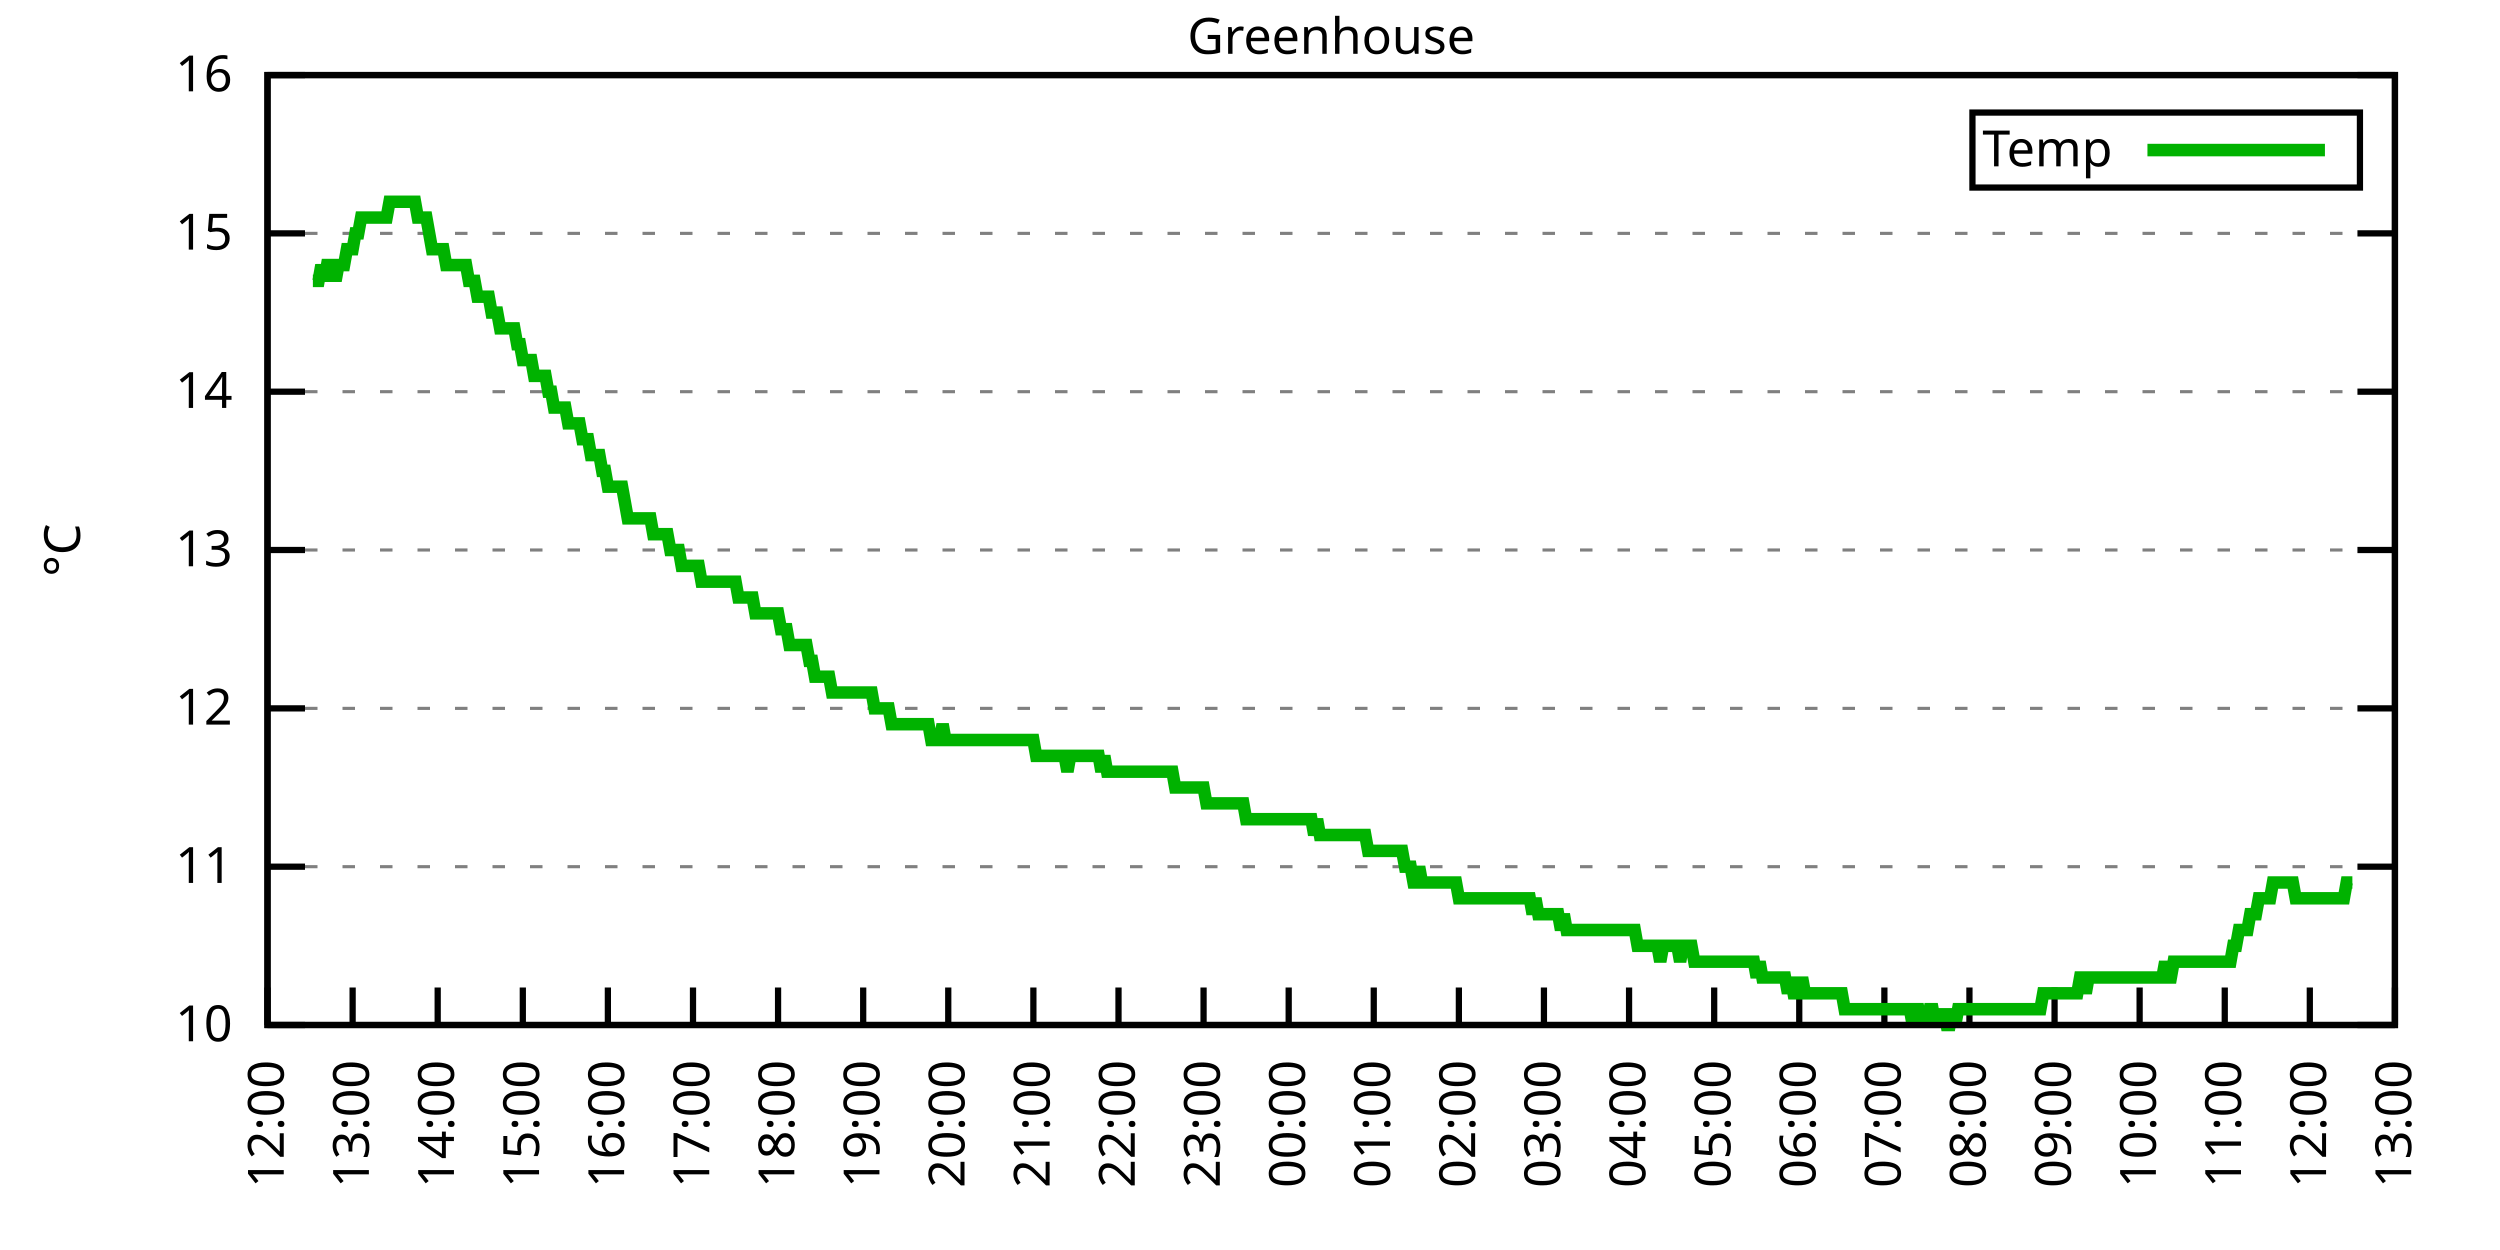
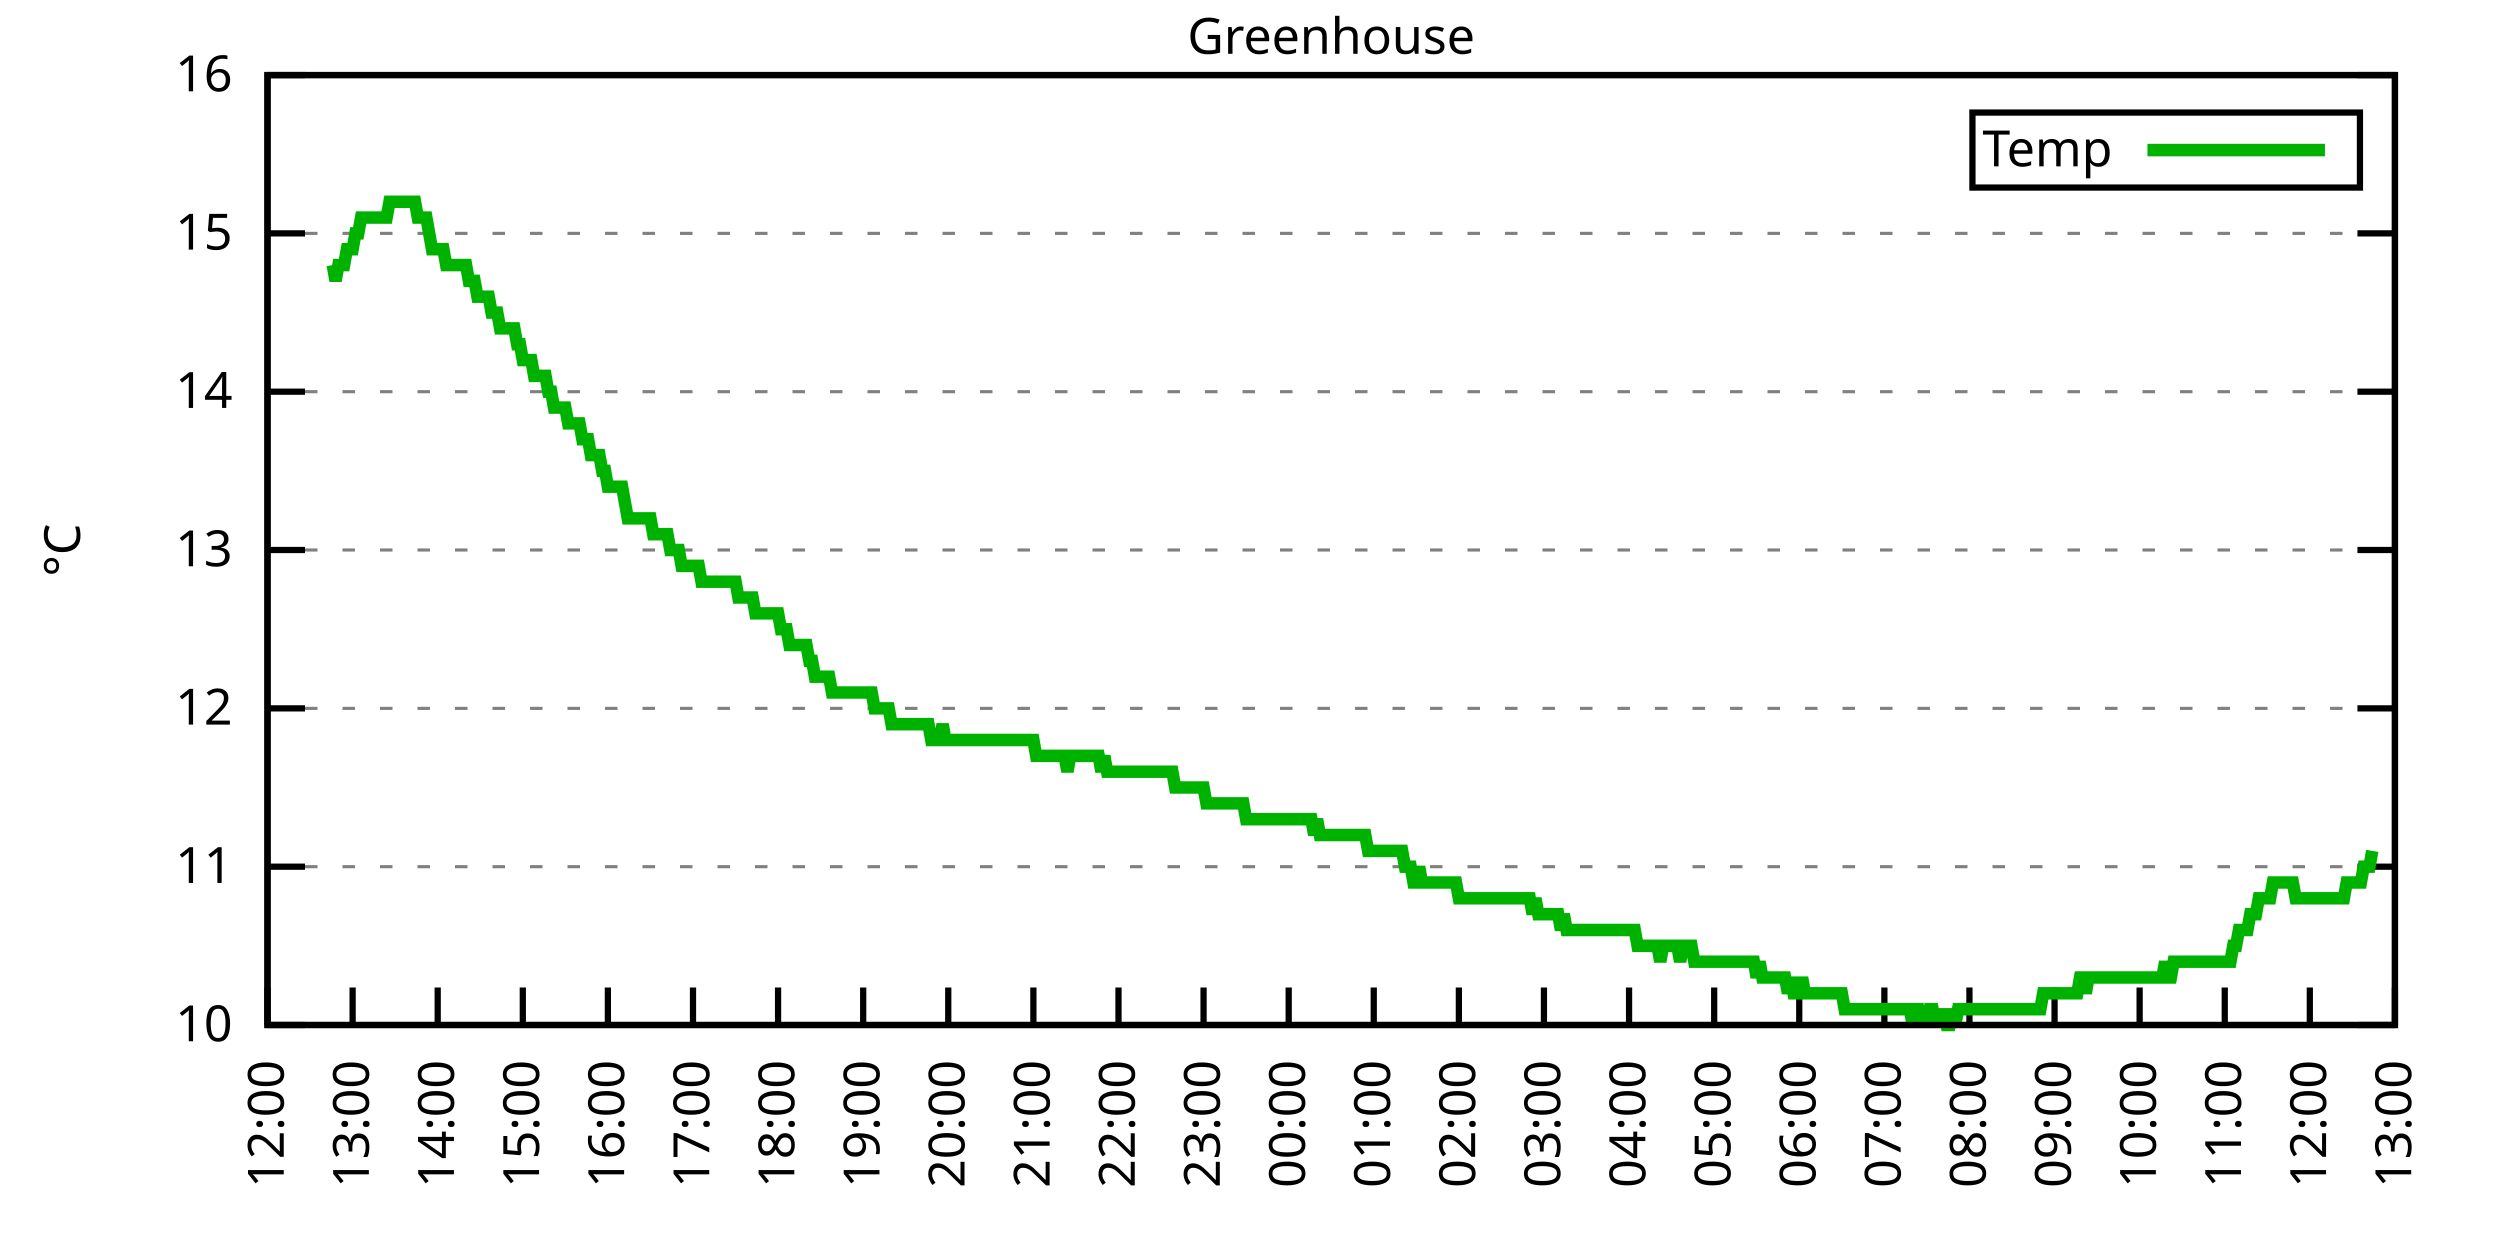
<svg xmlns="http://www.w3.org/2000/svg" xmlns:xlink="http://www.w3.org/1999/xlink" width="400" height="200" viewBox="0 0 400 200">
  <g id="gnuplot_canvas">
    <rect x="0" y="0" width="400" height="200" fill="none" />
    <defs>
      <circle id="gpDot" r="0.5" stroke-width="0.5" stroke="currentColor" />
      <path id="gpPt0" stroke-width="0.333" stroke="currentColor" d="M-1,0 h2 M0,-1 v2" />
      <path id="gpPt1" stroke-width="0.333" stroke="currentColor" d="M-1,-1 L1,1 M1,-1 L-1,1" />
      <path id="gpPt2" stroke-width="0.333" stroke="currentColor" d="M-1,0 L1,0 M0,-1 L0,1 M-1,-1 L1,1 M-1,1 L1,-1" />
      <rect id="gpPt3" stroke-width="0.333" stroke="currentColor" x="-1" y="-1" width="2" height="2" />
      <rect id="gpPt4" stroke-width="0.333" stroke="currentColor" fill="currentColor" x="-1" y="-1" width="2" height="2" />
      <circle id="gpPt5" stroke-width="0.333" stroke="currentColor" cx="0" cy="0" r="1" />
      <use xlink:href="#gpPt5" id="gpPt6" fill="currentColor" stroke="none" />
      <path id="gpPt7" stroke-width="0.333" stroke="currentColor" d="M0,-1.33 L-1.33,0.67 L1.33,0.67 z" />
      <use xlink:href="#gpPt7" id="gpPt8" fill="currentColor" stroke="none" />
      <use xlink:href="#gpPt7" id="gpPt9" stroke="currentColor" transform="rotate(180)" />
      <use xlink:href="#gpPt9" id="gpPt10" fill="currentColor" stroke="none" />
      <use xlink:href="#gpPt3" id="gpPt11" stroke="currentColor" transform="rotate(45)" />
      <use xlink:href="#gpPt11" id="gpPt12" fill="currentColor" stroke="none" />
      <path id="gpPt13" stroke-width="0.333" stroke="currentColor" d="M0,1.330 L1.265,0.411 L0.782,-1.067 L-0.782,-1.076 L-1.265,0.411 z" />
      <use xlink:href="#gpPt13" id="gpPt14" fill="currentColor" stroke="none" />
      <filter id="textbox" filterUnits="objectBoundingBox" x="0" y="0" height="1" width="1">
        <feFlood flood-color="white" flood-opacity="1" result="bgnd" />
        <feComposite in="SourceGraphic" in2="bgnd" operator="atop" />
      </filter>
      <filter id="greybox" filterUnits="objectBoundingBox" x="0" y="0" height="1" width="1">
        <feFlood flood-color="lightgrey" flood-opacity="1" result="grey" />
        <feComposite in="SourceGraphic" in2="grey" operator="atop" />
      </filter>
    </defs>
    <g fill="none" color="white" stroke="currentColor" stroke-width="1.00" stroke-linecap="butt" stroke-linejoin="miter">
</g>
    <g fill="none" color="black" stroke="currentColor" stroke-width="1.00" stroke-linecap="butt" stroke-linejoin="miter">
      <g stroke="none" shape-rendering="crispEdges">
        <polygon fill="rgb(255, 255, 255)" points="42.80,164.00 383.18,164.00 383.18,12.02 42.80,12.02 " />
      </g>
    </g>
    <g fill="none" color="black" stroke="currentColor" stroke-width="1.00" stroke-linecap="butt" stroke-linejoin="miter">
</g>
    <g fill="none" color="black" stroke="black" stroke-width="0.50" stroke-linecap="butt" stroke-linejoin="miter">
</g>
    <g fill="none" color="gray" stroke="currentColor" stroke-width="0.50" stroke-linecap="butt" stroke-linejoin="miter">
      <path stroke="gray" stroke-dasharray="2,4" class="gridline" d="M42.80,164.00 L383.19,164.00  " />
    </g>
    <g fill="none" color="gray" stroke="gray" stroke-width="1.00" stroke-linecap="butt" stroke-linejoin="miter">
</g>
    <g fill="none" color="black" stroke="currentColor" stroke-width="1.00" stroke-linecap="butt" stroke-linejoin="miter">
      <path stroke="black" d="M42.80,164.00 L48.80,164.00 M383.19,164.00 L377.19,164.00  " />
      <g transform="translate(37.20,166.60)" stroke="none" fill="black" font-family="Sans" font-size="8.00" text-anchor="end">
        <text>
          <tspan font-family="Sans"> 10</tspan>
        </text>
      </g>
    </g>
    <g fill="none" color="black" stroke="currentColor" stroke-width="1.00" stroke-linecap="butt" stroke-linejoin="miter">
</g>
    <g fill="none" color="black" stroke="black" stroke-width="0.50" stroke-linecap="butt" stroke-linejoin="miter">
</g>
    <g fill="none" color="gray" stroke="currentColor" stroke-width="0.50" stroke-linecap="butt" stroke-linejoin="miter">
      <path stroke="gray" stroke-dasharray="2,4" class="gridline" d="M42.80,138.67 L383.19,138.67  " />
    </g>
    <g fill="none" color="gray" stroke="gray" stroke-width="1.00" stroke-linecap="butt" stroke-linejoin="miter">
</g>
    <g fill="none" color="black" stroke="currentColor" stroke-width="1.00" stroke-linecap="butt" stroke-linejoin="miter">
      <path stroke="black" d="M42.80,138.67 L48.80,138.67 M383.19,138.67 L377.19,138.67  " />
      <g transform="translate(37.20,141.27)" stroke="none" fill="black" font-family="Sans" font-size="8.00" text-anchor="end">
        <text>
          <tspan font-family="Sans"> 11</tspan>
        </text>
      </g>
    </g>
    <g fill="none" color="black" stroke="currentColor" stroke-width="1.00" stroke-linecap="butt" stroke-linejoin="miter">
</g>
    <g fill="none" color="black" stroke="black" stroke-width="0.50" stroke-linecap="butt" stroke-linejoin="miter">
</g>
    <g fill="none" color="gray" stroke="currentColor" stroke-width="0.50" stroke-linecap="butt" stroke-linejoin="miter">
      <path stroke="gray" stroke-dasharray="2,4" class="gridline" d="M42.80,113.34 L383.19,113.34  " />
    </g>
    <g fill="none" color="gray" stroke="gray" stroke-width="1.00" stroke-linecap="butt" stroke-linejoin="miter">
</g>
    <g fill="none" color="black" stroke="currentColor" stroke-width="1.00" stroke-linecap="butt" stroke-linejoin="miter">
      <path stroke="black" d="M42.80,113.34 L48.80,113.34 M383.19,113.34 L377.19,113.34  " />
      <g transform="translate(37.20,115.94)" stroke="none" fill="black" font-family="Sans" font-size="8.00" text-anchor="end">
        <text>
          <tspan font-family="Sans"> 12</tspan>
        </text>
      </g>
    </g>
    <g fill="none" color="black" stroke="currentColor" stroke-width="1.00" stroke-linecap="butt" stroke-linejoin="miter">
</g>
    <g fill="none" color="black" stroke="black" stroke-width="0.50" stroke-linecap="butt" stroke-linejoin="miter">
</g>
    <g fill="none" color="gray" stroke="currentColor" stroke-width="0.50" stroke-linecap="butt" stroke-linejoin="miter">
      <path stroke="gray" stroke-dasharray="2,4" class="gridline" d="M42.80,88.00 L383.19,88.00  " />
    </g>
    <g fill="none" color="gray" stroke="gray" stroke-width="1.00" stroke-linecap="butt" stroke-linejoin="miter">
</g>
    <g fill="none" color="black" stroke="currentColor" stroke-width="1.00" stroke-linecap="butt" stroke-linejoin="miter">
      <path stroke="black" d="M42.80,88.00 L48.80,88.00 M383.19,88.00 L377.19,88.00  " />
      <g transform="translate(37.20,90.60)" stroke="none" fill="black" font-family="Sans" font-size="8.00" text-anchor="end">
        <text>
          <tspan font-family="Sans"> 13</tspan>
        </text>
      </g>
    </g>
    <g fill="none" color="black" stroke="currentColor" stroke-width="1.00" stroke-linecap="butt" stroke-linejoin="miter">
</g>
    <g fill="none" color="black" stroke="black" stroke-width="0.50" stroke-linecap="butt" stroke-linejoin="miter">
</g>
    <g fill="none" color="gray" stroke="currentColor" stroke-width="0.50" stroke-linecap="butt" stroke-linejoin="miter">
      <path stroke="gray" stroke-dasharray="2,4" class="gridline" d="M42.80,62.67 L383.19,62.67  " />
    </g>
    <g fill="none" color="gray" stroke="gray" stroke-width="1.00" stroke-linecap="butt" stroke-linejoin="miter">
</g>
    <g fill="none" color="black" stroke="currentColor" stroke-width="1.00" stroke-linecap="butt" stroke-linejoin="miter">
      <path stroke="black" d="M42.80,62.67 L48.80,62.67 M383.19,62.67 L377.19,62.67  " />
      <g transform="translate(37.20,65.27)" stroke="none" fill="black" font-family="Sans" font-size="8.00" text-anchor="end">
        <text>
          <tspan font-family="Sans"> 14</tspan>
        </text>
      </g>
    </g>
    <g fill="none" color="black" stroke="currentColor" stroke-width="1.00" stroke-linecap="butt" stroke-linejoin="miter">
</g>
    <g fill="none" color="black" stroke="black" stroke-width="0.50" stroke-linecap="butt" stroke-linejoin="miter">
</g>
    <g fill="none" color="gray" stroke="currentColor" stroke-width="0.50" stroke-linecap="butt" stroke-linejoin="miter">
      <path stroke="gray" stroke-dasharray="2,4" class="gridline" d="M42.80,37.34 L383.19,37.34  " />
    </g>
    <g fill="none" color="gray" stroke="gray" stroke-width="1.00" stroke-linecap="butt" stroke-linejoin="miter">
</g>
    <g fill="none" color="black" stroke="currentColor" stroke-width="1.00" stroke-linecap="butt" stroke-linejoin="miter">
      <path stroke="black" d="M42.80,37.34 L48.80,37.34 M383.19,37.34 L377.19,37.34  " />
      <g transform="translate(37.20,39.94)" stroke="none" fill="black" font-family="Sans" font-size="8.00" text-anchor="end">
        <text>
          <tspan font-family="Sans"> 15</tspan>
        </text>
      </g>
    </g>
    <g fill="none" color="black" stroke="currentColor" stroke-width="1.00" stroke-linecap="butt" stroke-linejoin="miter">
</g>
    <g fill="none" color="black" stroke="black" stroke-width="0.50" stroke-linecap="butt" stroke-linejoin="miter">
</g>
    <g fill="none" color="gray" stroke="currentColor" stroke-width="0.50" stroke-linecap="butt" stroke-linejoin="miter">
      <path stroke="gray" stroke-dasharray="2,4" class="gridline" d="M42.80,12.01 L383.19,12.01  " />
    </g>
    <g fill="none" color="gray" stroke="gray" stroke-width="1.00" stroke-linecap="butt" stroke-linejoin="miter">
</g>
    <g fill="none" color="black" stroke="currentColor" stroke-width="1.00" stroke-linecap="butt" stroke-linejoin="miter">
      <path stroke="black" d="M42.80,12.01 L48.80,12.01 M383.19,12.01 L377.19,12.01  " />
      <g transform="translate(37.20,14.61)" stroke="none" fill="black" font-family="Sans" font-size="8.00" text-anchor="end">
        <text>
          <tspan font-family="Sans"> 16</tspan>
        </text>
      </g>
    </g>
    <g fill="none" color="black" stroke="currentColor" stroke-width="1.00" stroke-linecap="butt" stroke-linejoin="miter">
      <path stroke="black" d="M42.80,164.00 L42.80,158.00  " />
      <g transform="translate(45.40,169.60) rotate(270.00)" stroke="none" fill="black" font-family="Sans" font-size="8.00" text-anchor="end">
        <text>
          <tspan font-family="Sans">12:00</tspan>
        </text>
      </g>
    </g>
    <g fill="none" color="black" stroke="currentColor" stroke-width="1.00" stroke-linecap="butt" stroke-linejoin="miter">
      <path stroke="black" d="M56.42,164.00 L56.42,158.00  " />
      <g transform="translate(59.02,169.60) rotate(270.00)" stroke="none" fill="black" font-family="Sans" font-size="8.00" text-anchor="end">
        <text>
          <tspan font-family="Sans">13:00</tspan>
        </text>
      </g>
    </g>
    <g fill="none" color="black" stroke="currentColor" stroke-width="1.00" stroke-linecap="butt" stroke-linejoin="miter">
      <path stroke="black" d="M70.03,164.00 L70.03,158.00  " />
      <g transform="translate(72.63,169.60) rotate(270.00)" stroke="none" fill="black" font-family="Sans" font-size="8.00" text-anchor="end">
        <text>
          <tspan font-family="Sans">14:00</tspan>
        </text>
      </g>
    </g>
    <g fill="none" color="black" stroke="currentColor" stroke-width="1.00" stroke-linecap="butt" stroke-linejoin="miter">
      <path stroke="black" d="M83.65,164.00 L83.65,158.00  " />
      <g transform="translate(86.25,169.60) rotate(270.00)" stroke="none" fill="black" font-family="Sans" font-size="8.00" text-anchor="end">
        <text>
          <tspan font-family="Sans">15:00</tspan>
        </text>
      </g>
    </g>
    <g fill="none" color="black" stroke="currentColor" stroke-width="1.00" stroke-linecap="butt" stroke-linejoin="miter">
      <path stroke="black" d="M97.26,164.00 L97.26,158.00  " />
      <g transform="translate(99.86,169.60) rotate(270.00)" stroke="none" fill="black" font-family="Sans" font-size="8.00" text-anchor="end">
        <text>
          <tspan font-family="Sans">16:00</tspan>
        </text>
      </g>
    </g>
    <g fill="none" color="black" stroke="currentColor" stroke-width="1.00" stroke-linecap="butt" stroke-linejoin="miter">
      <path stroke="black" d="M110.88,164.00 L110.88,158.00  " />
      <g transform="translate(113.48,169.60) rotate(270.00)" stroke="none" fill="black" font-family="Sans" font-size="8.00" text-anchor="end">
        <text>
          <tspan font-family="Sans">17:00</tspan>
        </text>
      </g>
    </g>
    <g fill="none" color="black" stroke="currentColor" stroke-width="1.00" stroke-linecap="butt" stroke-linejoin="miter">
      <path stroke="black" d="M124.49,164.00 L124.49,158.00  " />
      <g transform="translate(127.09,169.60) rotate(270.00)" stroke="none" fill="black" font-family="Sans" font-size="8.00" text-anchor="end">
        <text>
          <tspan font-family="Sans">18:00</tspan>
        </text>
      </g>
    </g>
    <g fill="none" color="black" stroke="currentColor" stroke-width="1.00" stroke-linecap="butt" stroke-linejoin="miter">
      <path stroke="black" d="M138.11,164.00 L138.11,158.00  " />
      <g transform="translate(140.71,169.60) rotate(270.00)" stroke="none" fill="black" font-family="Sans" font-size="8.00" text-anchor="end">
        <text>
          <tspan font-family="Sans">19:00</tspan>
        </text>
      </g>
    </g>
    <g fill="none" color="black" stroke="currentColor" stroke-width="1.00" stroke-linecap="butt" stroke-linejoin="miter">
      <path stroke="black" d="M151.72,164.00 L151.72,158.00  " />
      <g transform="translate(154.32,169.60) rotate(270.00)" stroke="none" fill="black" font-family="Sans" font-size="8.00" text-anchor="end">
        <text>
          <tspan font-family="Sans">20:00</tspan>
        </text>
      </g>
    </g>
    <g fill="none" color="black" stroke="currentColor" stroke-width="1.00" stroke-linecap="butt" stroke-linejoin="miter">
      <path stroke="black" d="M165.34,164.00 L165.34,158.00  " />
      <g transform="translate(167.94,169.60) rotate(270.00)" stroke="none" fill="black" font-family="Sans" font-size="8.00" text-anchor="end">
        <text>
          <tspan font-family="Sans">21:00</tspan>
        </text>
      </g>
    </g>
    <g fill="none" color="black" stroke="currentColor" stroke-width="1.00" stroke-linecap="butt" stroke-linejoin="miter">
      <path stroke="black" d="M178.96,164.00 L178.96,158.00  " />
      <g transform="translate(181.56,169.60) rotate(270.00)" stroke="none" fill="black" font-family="Sans" font-size="8.00" text-anchor="end">
        <text>
          <tspan font-family="Sans">22:00</tspan>
        </text>
      </g>
    </g>
    <g fill="none" color="black" stroke="currentColor" stroke-width="1.00" stroke-linecap="butt" stroke-linejoin="miter">
      <path stroke="black" d="M192.57,164.00 L192.57,158.00  " />
      <g transform="translate(195.17,169.60) rotate(270.00)" stroke="none" fill="black" font-family="Sans" font-size="8.00" text-anchor="end">
        <text>
          <tspan font-family="Sans">23:00</tspan>
        </text>
      </g>
    </g>
    <g fill="none" color="black" stroke="currentColor" stroke-width="1.00" stroke-linecap="butt" stroke-linejoin="miter">
      <path stroke="black" d="M206.19,164.00 L206.19,158.00  " />
      <g transform="translate(208.79,169.60) rotate(270.00)" stroke="none" fill="black" font-family="Sans" font-size="8.00" text-anchor="end">
        <text>
          <tspan font-family="Sans">00:00</tspan>
        </text>
      </g>
    </g>
    <g fill="none" color="black" stroke="currentColor" stroke-width="1.00" stroke-linecap="butt" stroke-linejoin="miter">
      <path stroke="black" d="M219.80,164.00 L219.80,158.00  " />
      <g transform="translate(222.40,169.60) rotate(270.00)" stroke="none" fill="black" font-family="Sans" font-size="8.00" text-anchor="end">
        <text>
          <tspan font-family="Sans">01:00</tspan>
        </text>
      </g>
    </g>
    <g fill="none" color="black" stroke="currentColor" stroke-width="1.00" stroke-linecap="butt" stroke-linejoin="miter">
      <path stroke="black" d="M233.42,164.00 L233.42,158.00  " />
      <g transform="translate(236.02,169.60) rotate(270.00)" stroke="none" fill="black" font-family="Sans" font-size="8.00" text-anchor="end">
        <text>
          <tspan font-family="Sans">02:00</tspan>
        </text>
      </g>
    </g>
    <g fill="none" color="black" stroke="currentColor" stroke-width="1.00" stroke-linecap="butt" stroke-linejoin="miter">
      <path stroke="black" d="M247.03,164.00 L247.03,158.00  " />
      <g transform="translate(249.63,169.60) rotate(270.00)" stroke="none" fill="black" font-family="Sans" font-size="8.00" text-anchor="end">
        <text>
          <tspan font-family="Sans">03:00</tspan>
        </text>
      </g>
    </g>
    <g fill="none" color="black" stroke="currentColor" stroke-width="1.00" stroke-linecap="butt" stroke-linejoin="miter">
      <path stroke="black" d="M260.65,164.00 L260.65,158.00  " />
      <g transform="translate(263.25,169.60) rotate(270.00)" stroke="none" fill="black" font-family="Sans" font-size="8.00" text-anchor="end">
        <text>
          <tspan font-family="Sans">04:00</tspan>
        </text>
      </g>
    </g>
    <g fill="none" color="black" stroke="currentColor" stroke-width="1.00" stroke-linecap="butt" stroke-linejoin="miter">
      <path stroke="black" d="M274.27,164.00 L274.27,158.00  " />
      <g transform="translate(276.87,169.60) rotate(270.00)" stroke="none" fill="black" font-family="Sans" font-size="8.00" text-anchor="end">
        <text>
          <tspan font-family="Sans">05:00</tspan>
        </text>
      </g>
    </g>
    <g fill="none" color="black" stroke="currentColor" stroke-width="1.00" stroke-linecap="butt" stroke-linejoin="miter">
      <path stroke="black" d="M287.88,164.00 L287.88,158.00  " />
      <g transform="translate(290.48,169.60) rotate(270.00)" stroke="none" fill="black" font-family="Sans" font-size="8.00" text-anchor="end">
        <text>
          <tspan font-family="Sans">06:00</tspan>
        </text>
      </g>
    </g>
    <g fill="none" color="black" stroke="currentColor" stroke-width="1.00" stroke-linecap="butt" stroke-linejoin="miter">
      <path stroke="black" d="M301.50,164.00 L301.50,158.00  " />
      <g transform="translate(304.10,169.60) rotate(270.00)" stroke="none" fill="black" font-family="Sans" font-size="8.00" text-anchor="end">
        <text>
          <tspan font-family="Sans">07:00</tspan>
        </text>
      </g>
    </g>
    <g fill="none" color="black" stroke="currentColor" stroke-width="1.00" stroke-linecap="butt" stroke-linejoin="miter">
      <path stroke="black" d="M315.11,164.00 L315.11,158.00  " />
      <g transform="translate(317.71,169.60) rotate(270.00)" stroke="none" fill="black" font-family="Sans" font-size="8.00" text-anchor="end">
        <text>
          <tspan font-family="Sans">08:00</tspan>
        </text>
      </g>
    </g>
    <g fill="none" color="black" stroke="currentColor" stroke-width="1.00" stroke-linecap="butt" stroke-linejoin="miter">
      <path stroke="black" d="M328.73,164.00 L328.73,158.00  " />
      <g transform="translate(331.33,169.60) rotate(270.00)" stroke="none" fill="black" font-family="Sans" font-size="8.00" text-anchor="end">
        <text>
          <tspan font-family="Sans">09:00</tspan>
        </text>
      </g>
    </g>
    <g fill="none" color="black" stroke="currentColor" stroke-width="1.00" stroke-linecap="butt" stroke-linejoin="miter">
      <path stroke="black" d="M342.34,164.00 L342.34,158.00  " />
      <g transform="translate(344.94,169.60) rotate(270.00)" stroke="none" fill="black" font-family="Sans" font-size="8.00" text-anchor="end">
        <text>
          <tspan font-family="Sans">10:00</tspan>
        </text>
      </g>
    </g>
    <g fill="none" color="black" stroke="currentColor" stroke-width="1.00" stroke-linecap="butt" stroke-linejoin="miter">
      <path stroke="black" d="M355.96,164.00 L355.96,158.00  " />
      <g transform="translate(358.56,169.60) rotate(270.00)" stroke="none" fill="black" font-family="Sans" font-size="8.00" text-anchor="end">
        <text>
          <tspan font-family="Sans">11:00</tspan>
        </text>
      </g>
    </g>
    <g fill="none" color="black" stroke="currentColor" stroke-width="1.00" stroke-linecap="butt" stroke-linejoin="miter">
      <path stroke="black" d="M369.57,164.00 L369.57,158.00  " />
      <g transform="translate(372.17,169.60) rotate(270.00)" stroke="none" fill="black" font-family="Sans" font-size="8.00" text-anchor="end">
        <text>
          <tspan font-family="Sans">12:00</tspan>
        </text>
      </g>
    </g>
    <g fill="none" color="black" stroke="currentColor" stroke-width="1.00" stroke-linecap="butt" stroke-linejoin="miter">
      <path stroke="black" d="M383.19,164.00 L383.19,158.00  " />
      <g transform="translate(385.79,169.60) rotate(270.00)" stroke="none" fill="black" font-family="Sans" font-size="8.00" text-anchor="end">
        <text>
          <tspan font-family="Sans">13:00</tspan>
        </text>
      </g>
    </g>
    <g fill="none" color="black" stroke="currentColor" stroke-width="1.00" stroke-linecap="butt" stroke-linejoin="miter">
</g>
    <g fill="none" color="black" stroke="currentColor" stroke-width="1.00" stroke-linecap="butt" stroke-linejoin="miter">
      <path stroke="black" d="M42.80,12.01 L42.80,164.00 L383.19,164.00 L383.19,12.01 L42.80,12.01 Z  " />
    </g>
    <g fill="none" color="black" stroke="currentColor" stroke-width="1.00" stroke-linecap="butt" stroke-linejoin="miter">
</g>
    <g fill="none" color="black" stroke="currentColor" stroke-width="1.00" stroke-linecap="butt" stroke-linejoin="miter">
      <path stroke="black" d="M315.59,30.01 L315.59,18.01 L377.59,18.01 L377.59,30.01 L315.59,30.01 Z  " />
    </g>
    <g id="Greenhouse_plot_1">
      <g fill="none" color="white" stroke="black" stroke-width="2.00" stroke-linecap="butt" stroke-linejoin="miter">
</g>
      <g fill="none" color="black" stroke="currentColor" stroke-width="2.00" stroke-linecap="butt" stroke-linejoin="miter">
        <g transform="translate(337.99,26.61)" stroke="none" fill="black" font-family="Sans" font-size="8.00" text-anchor="end">
          <text>
            <tspan font-family="Sans">Temp</tspan>
          </text>
        </g>
      </g>
      <g fill="none" color="black" stroke="currentColor" stroke-width="2.00" stroke-linecap="butt" stroke-linejoin="miter">
-         <path stroke="rgb(  0, 178,   0)" d="M343.59,24.01 L371.99,24.01 M50.06,44.94 L50.52,44.94 L50.97,44.94 L51.42,42.41 L51.88,44.94 L52.33,42.41   L52.78,42.41 L53.24,42.41 L53.69,44.94 L54.15,42.41 L54.60,42.41 L55.05,42.41 L55.51,39.87 L55.96,39.87   L56.42,39.87 L56.87,37.34 L57.32,37.34 L57.78,34.81 L58.23,34.81 L58.68,34.81 L59.14,34.81 L59.59,34.81   L60.05,34.81 L60.50,34.81 L60.95,34.81 L61.41,34.81 L61.86,34.81 L62.32,32.28 L62.77,32.28 L63.22,32.28   L63.68,32.28 L64.13,32.28 L64.58,32.28 L65.04,32.28 L65.49,32.28 L65.95,32.28 L66.40,32.28 L66.85,34.81   L67.31,34.81 L67.76,34.81 L68.22,34.81 L68.67,37.34 L69.12,39.87 L69.58,39.87 L70.03,39.87 L70.49,39.87   L70.94,39.87 L71.39,42.41 L71.85,42.41 L72.30,42.41 L72.75,42.41 L73.21,42.41 L73.66,42.41 L74.12,42.41   L74.57,42.41 L75.02,44.94 L75.48,44.94 L75.93,44.94 L76.39,47.47 L76.84,47.47 L77.29,47.47 L77.75,47.47   L78.20,47.47 L78.65,50.01 L79.11,50.01 L79.56,50.01 L80.02,52.54 L80.47,52.54 L80.92,52.54 L81.38,52.54   L81.83,52.54 L82.29,52.54 L82.74,55.07 L83.19,55.07 L83.65,57.61 L84.10,57.61 L84.55,57.61 L85.01,57.61   L85.46,60.14 L85.92,60.14 L86.37,60.14 L86.82,60.14 L87.28,60.14 L87.73,62.67 L88.19,62.67 L88.64,65.21   L89.09,65.21 L89.55,65.21 L90.00,65.21 L90.45,65.21 L90.91,67.74 L91.36,67.74 L91.82,67.74 L92.27,67.74   L92.72,67.74 L93.18,70.27 L93.63,70.27 L94.09,70.27 L94.54,72.81 L94.99,72.81 L95.45,72.81 L95.90,72.81   L96.35,75.34 L96.81,75.34 L97.26,77.87 L97.72,77.87 L98.17,77.87 L98.62,77.87 L99.08,77.87 L99.53,77.87   L99.99,80.41 L100.44,82.94 L100.89,82.94 L101.35,82.94 L101.80,82.94 L102.25,82.94 L102.71,82.94 L103.16,82.94   L103.62,82.94 L104.07,82.94 L104.52,85.47 L104.98,85.47 L105.43,85.47 L105.89,85.47 L106.34,85.47 L106.79,85.47   L107.25,88.00 L107.70,88.00 L108.15,88.00 L108.61,88.00 L109.06,90.54 L109.52,90.54 L109.97,90.54 L110.42,90.54   L110.88,90.54 L111.33,90.54 L111.79,90.54 L112.24,93.07 L112.69,93.07 L113.15,93.07 L113.60,93.07 L114.05,93.07   L114.51,93.07 L114.96,93.07 L115.42,93.07 L115.87,93.07 L116.32,93.07 L116.78,93.07 L117.23,93.07 L117.69,93.07   L118.14,95.60 L118.59,95.60 L119.05,95.60 L119.50,95.60 L119.96,95.60 L120.41,95.60 L120.86,98.14 L121.32,98.14   L121.77,98.14 L122.22,98.14 L122.68,98.14 L123.13,98.14 L123.59,98.14 L124.04,98.14 L124.49,98.14 L124.95,100.67   L125.40,100.67 L125.86,100.67 L126.31,103.20 L126.76,103.20 L127.22,103.20 L127.67,103.20 L128.12,103.20 L128.58,103.20   L129.03,103.20 L129.49,105.74 L129.94,105.74 L130.39,108.27 L130.85,108.27 L131.30,108.27 L131.76,108.27 L132.21,108.27   L132.66,108.27 L133.12,110.80 L133.57,110.80 L134.02,110.80 L134.48,110.80 L134.93,110.80 L135.39,110.80 L135.84,110.80   L136.29,110.80 L136.75,110.80 L137.20,110.80 L137.66,110.80 L138.11,110.80 L138.56,110.80 L139.02,110.80 L139.47,110.80   L139.92,113.34 L140.38,113.34 L140.83,113.34 L141.29,113.34 L141.74,113.34 L142.19,113.34 L142.65,115.87 L143.10,115.87   L143.56,115.87 L144.01,115.87 L144.46,115.87 L144.92,115.87 L145.37,115.87 L145.82,115.87 L146.28,115.87 L146.73,115.87   L147.19,115.87 L147.64,115.87 L148.09,115.87 L148.55,115.87 L149.00,118.40 L149.46,118.40 L149.91,118.40 L150.36,118.40   L150.82,115.87 L151.27,118.40 L151.72,118.40 L152.18,118.40 L152.63,118.40 L153.09,118.40 L153.54,118.40 L153.99,118.40   L154.45,118.40 L154.90,118.40 L155.36,118.40 L155.81,118.40 L156.26,118.40 L156.72,118.40 L157.17,118.40 L157.62,118.40   L158.08,118.40 L158.53,118.40 L158.99,118.40 L159.44,118.40 L159.89,118.40 L160.35,118.40 L160.80,118.40 L161.26,118.40   L161.71,118.40 L162.16,118.40 L162.62,118.40 L163.07,118.40 L163.52,118.40 L163.98,118.40 L164.43,118.40 L164.89,118.40   L165.34,118.40 L165.79,120.94 L166.25,120.94 L166.70,120.94 L167.16,120.94 L167.61,120.94 L168.06,120.94 L168.52,120.94   L168.97,120.94 L169.43,120.94 L169.88,120.94 L170.33,120.94 L170.79,123.47 L171.24,120.94 L171.69,120.94 L172.15,120.94   L172.60,120.94 L173.06,120.94 L173.51,120.94 L173.96,120.94 L174.42,120.94 L174.87,120.94 L175.33,120.94 L175.78,120.94   L176.23,123.47 L176.69,120.94 L177.14,123.47 L177.59,123.47 L178.05,123.47 L178.50,123.47 L178.96,123.47 L179.41,123.47   L179.86,123.47 L180.32,123.47 L180.77,123.47 L181.23,123.47 L181.68,123.47 L182.13,123.47 L182.59,123.47 L183.04,123.47   L183.49,123.47 L183.95,123.47 L184.40,123.47 L184.86,123.47 L185.31,123.47 L185.76,123.47 L186.22,123.47 L186.44,123.47   L187.13,123.47 L187.58,123.47 L188.03,126.00 L188.49,126.00 L188.94,126.00 L189.39,126.00 L189.85,126.00 L190.30,126.00   L190.76,126.00 L191.21,126.00 L191.66,126.00 L192.12,126.00 L192.57,126.00 L193.03,128.54 L193.48,128.54 L193.93,128.54   L194.39,128.54 L194.84,128.54 L195.29,128.54 L195.75,128.54 L196.20,128.54 L196.66,128.54 L197.11,128.54 L197.56,128.54   L198.02,128.54 L198.47,128.54 L198.93,128.54 L199.38,131.07 L199.83,131.07 L200.29,131.07 L200.74,131.07 L201.19,131.07   L201.65,131.07 L202.10,131.07 L202.56,131.07 L203.01,131.07 L203.46,131.07 L203.92,131.07 L204.37,131.07 L204.83,131.07   L205.28,131.07 L205.73,131.07 L206.19,131.07 L206.64,131.07 L207.09,131.07 L207.55,131.07 L208.00,131.07 L208.46,131.07   L208.91,131.07 L209.36,131.07 L209.82,131.07 L210.27,133.60 L210.73,131.07 L211.18,133.60 L211.63,133.60 L212.09,133.60   L212.54,133.60 L213.00,133.60 L213.45,133.60 L213.90,133.60 L214.36,133.60 L214.81,133.60 L215.26,133.60 L215.72,133.60   L216.17,133.60 L216.63,133.60 L217.08,133.60 L217.53,133.60 L217.99,133.60 L218.44,133.60 L218.90,136.14 L219.35,136.14   L219.80,136.14 L220.26,136.14 L220.71,136.14 L221.16,136.14 L221.62,136.14 L222.07,136.14 L222.53,136.14 L222.98,136.14   L223.43,136.14 L223.89,136.14 L224.34,136.14 L224.80,138.67 L225.25,138.67 L225.70,138.67 L226.16,141.20 L226.61,141.20   L227.06,138.67 L227.52,141.20 L227.97,141.20 L228.43,141.20 L228.88,141.20 L229.33,141.20 L229.79,141.20 L230.24,141.20   L230.70,141.20 L231.15,141.20 L231.60,141.20 L232.06,141.20 L232.51,141.20 L232.96,141.20 L233.42,143.73 L233.87,143.73   L234.33,143.73 L234.78,143.73 L235.23,143.73 L235.69,143.73 L236.14,143.73 L236.60,143.73 L237.05,143.73 L237.50,143.73   L237.96,143.73 L238.41,143.73 L238.86,143.73 L239.32,143.73 L239.77,143.73 L240.23,143.73 L240.68,143.73 L241.13,143.73   L241.59,143.73 L242.04,143.73 L242.50,143.73 L242.95,143.73 L243.40,143.73 L243.86,143.73 L244.31,143.73 L244.76,143.73   L245.22,146.27 L245.67,143.73 L246.13,146.27 L246.58,146.27 L247.03,146.27 L247.49,146.27 L247.94,146.27 L248.40,146.27   L248.85,146.27 L249.30,146.27 L249.76,148.80 L250.21,146.27 L250.66,148.80 L251.12,148.80 L251.57,148.80 L252.03,148.80   L252.48,148.80 L252.93,148.80 L253.39,148.80 L253.84,148.80 L254.30,148.80 L254.75,148.80 L255.20,148.80 L255.66,148.80   L256.11,148.80 L256.56,148.80 L257.02,148.80 L257.47,148.80 L257.93,148.80 L258.38,148.80 L258.83,148.80 L259.29,148.80   L259.74,148.80 L260.20,148.80 L260.65,148.80 L261.10,148.80 L261.56,148.80 L262.01,151.33 L262.47,151.33 L262.92,151.33   L263.37,151.33 L263.83,151.33 L264.28,151.33 L264.73,151.33 L265.19,151.33 L265.64,153.87 L266.10,151.33 L266.55,151.33   L267.00,151.33 L267.46,151.33 L267.91,151.33 L268.37,151.33 L268.82,153.87 L269.27,151.33 L269.73,151.33 L270.18,151.33   L270.63,151.33 L271.09,153.87 L271.54,153.87 L272.00,153.87 L272.45,153.87 L272.90,153.87 L273.36,153.87 L273.81,153.87   L274.27,153.87 L274.72,153.87 L275.17,153.87 L275.63,153.87 L276.08,153.87 L276.53,153.87 L276.99,153.87 L277.44,153.87   L277.90,153.87 L278.35,153.87 L278.80,153.87 L279.26,153.87 L279.71,153.87 L280.17,153.87 L280.62,153.87 L281.07,156.40   L281.53,153.87 L281.98,156.40 L282.43,156.40 L282.89,156.40 L283.34,156.40 L283.80,156.40 L284.25,156.40 L284.70,156.40   L285.16,156.40 L285.61,156.40 L286.07,158.93 L286.52,156.40 L286.97,158.93 L287.43,158.93 L287.88,158.93 L288.33,156.40   L288.79,158.93 L289.24,158.93 L289.70,158.93 L290.15,158.93 L290.60,158.93 L291.06,158.93 L291.51,158.93 L291.97,158.93   L292.42,158.93 L292.87,158.93 L293.33,158.93 L293.78,158.93 L294.23,158.93 L294.69,158.93 L295.14,161.47 L295.60,161.47   L296.05,161.47 L296.50,161.47 L296.96,161.47 L297.41,161.47 L297.87,161.47 L298.32,161.47 L298.77,161.47 L299.23,161.47   L299.68,161.47 L300.13,161.47 L300.59,161.47 L301.04,161.47 L301.50,161.47 L301.95,161.47 L302.40,161.47 L302.86,161.47   L303.31,161.47 L303.77,161.47 L304.22,161.47 L304.67,161.47 L305.13,161.47 L305.58,161.47 L306.03,164.00 L306.49,161.47   L306.94,161.47 L307.40,164.00 L307.85,161.47 L308.30,164.00 L308.76,161.47 L309.21,161.47 L309.67,164.00 L310.12,161.47   L310.57,164.00 L311.03,161.47 L311.48,164.00 L311.94,164.00 L312.39,161.47 L312.84,164.00 L313.30,161.47 L313.75,161.47   L314.20,161.47 L314.66,161.47 L315.11,161.47 L315.57,161.47 L316.02,161.47 L316.47,161.47 L316.93,161.47 L317.38,161.47   L317.84,161.47 L318.29,161.47 L318.74,161.47 L319.20,161.47 L319.65,161.47 L320.10,161.47 L320.56,161.47 L321.01,161.47   L321.47,161.47 L321.92,161.47 L322.37,161.47 L322.83,161.47 L323.28,161.47 L323.74,161.47 L324.19,161.47 L324.64,161.47   L325.10,161.47 L325.55,161.47 L326.00,161.47 L326.46,161.47 L326.91,158.93 L327.37,158.93 L327.82,158.93 L328.27,158.93   L328.73,158.93 L329.18,158.93 L329.64,158.93 L330.09,158.93 L330.54,158.93 L331.00,158.93 L331.45,158.93 L331.90,158.93   L332.36,158.93 L332.81,156.40 L333.27,156.40 L333.72,158.93 L334.17,156.40 L334.63,156.40 L335.08,156.40 L335.54,156.40   L335.99,156.40 L336.44,156.40 L336.90,156.40 L337.35,156.40 L337.80,156.40 L338.26,156.40 L338.71,156.40 L339.17,156.40   L339.62,156.40 L340.07,156.40 L340.53,156.40 L340.98,156.40 L341.44,156.40 L341.89,156.40 L342.34,156.40 L342.80,156.40   L343.25,156.40 L343.70,156.40 L344.16,156.40 L344.61,156.40 L345.07,156.40 L345.52,156.40 L345.97,156.40 L346.43,153.87   L346.88,156.40 L347.34,156.40 L347.79,153.87 L348.24,153.87 L348.70,153.87 L349.15,153.87 L349.60,153.87 L350.06,153.87   L350.51,153.87 L350.97,153.87 L351.42,153.87 L351.87,153.87 L352.33,153.87 L352.78,153.87 L353.24,153.87 L353.69,153.87   L354.14,153.87 L354.60,153.87 L355.05,153.87 L355.50,153.87 L355.96,153.87 L356.41,153.87 L356.87,153.87 L357.32,151.33   L357.77,151.33 L358.23,148.80 L358.68,148.80 L359.14,148.80 L359.59,148.80 L360.04,146.27 L360.50,146.27 L360.95,146.27   L361.41,143.73 L361.86,143.73 L362.31,143.73 L362.77,143.73 L363.22,143.73 L363.67,141.20 L364.13,141.20 L364.58,141.20   L365.04,141.20 L365.49,141.20 L365.94,141.20 L366.40,141.20 L366.85,141.20 L367.31,143.73 L367.76,143.73 L368.21,143.73   L368.67,143.73 L369.12,143.73 L369.57,143.73 L370.03,143.73 L370.48,143.73 L370.94,143.73 L371.39,143.73 L371.84,143.73   L372.30,143.73 L372.75,143.73 L373.21,143.73 L373.66,143.73 L374.11,143.73 L374.57,143.73 L375.02,143.73 L375.47,141.20   L375.93,141.20 L376.38,141.20  " />
+         <path stroke="rgb(  0, 178,   0)" d="M343.59,24.01 L371.99,24.01 M53.24,42.41 L53.69,44.94 L54.15,42.41 L54.60,42.41 L55.05,42.41 L55.51,39.87   L55.96,39.87 L56.42,39.87 L56.87,37.34 L57.32,37.34 L57.78,34.81 L58.23,34.81 L58.68,34.81 L59.14,34.81   L59.59,34.81 L60.05,34.81 L60.50,34.81 L60.95,34.81 L61.41,34.81 L61.86,34.81 L62.32,32.28 L62.77,32.28   L63.22,32.28 L63.68,32.28 L64.13,32.28 L64.58,32.28 L65.04,32.28 L65.49,32.28 L65.95,32.28 L66.40,32.28   L66.85,34.81 L67.31,34.81 L67.76,34.81 L68.22,34.81 L68.67,37.34 L69.12,39.87 L69.58,39.87 L70.03,39.87   L70.49,39.87 L70.94,39.87 L71.39,42.41 L71.85,42.41 L72.30,42.41 L72.75,42.41 L73.21,42.41 L73.66,42.41   L74.12,42.41 L74.57,42.41 L75.02,44.94 L75.48,44.94 L75.93,44.94 L76.39,47.47 L76.84,47.47 L77.29,47.47   L77.75,47.47 L78.20,47.47 L78.65,50.01 L79.11,50.01 L79.56,50.01 L80.02,52.54 L80.47,52.54 L80.92,52.54   L81.38,52.54 L81.83,52.54 L82.29,52.54 L82.74,55.07 L83.19,55.07 L83.65,57.61 L84.10,57.61 L84.55,57.61   L85.01,57.61 L85.46,60.14 L85.92,60.14 L86.37,60.14 L86.82,60.14 L87.28,60.14 L87.73,62.67 L88.19,62.67   L88.64,65.21 L89.09,65.21 L89.55,65.21 L90.00,65.21 L90.45,65.21 L90.91,67.74 L91.36,67.74 L91.82,67.74   L92.27,67.74 L92.72,67.74 L93.18,70.27 L93.63,70.27 L94.09,70.27 L94.54,72.81 L94.99,72.81 L95.45,72.81   L95.90,72.81 L96.35,75.34 L96.81,75.34 L97.26,77.87 L97.72,77.87 L98.17,77.87 L98.62,77.87 L99.08,77.87   L99.53,77.87 L99.99,80.41 L100.44,82.94 L100.89,82.94 L101.35,82.94 L101.80,82.94 L102.25,82.94 L102.71,82.94   L103.16,82.94 L103.62,82.94 L104.07,82.94 L104.52,85.47 L104.98,85.47 L105.43,85.47 L105.89,85.47 L106.34,85.47   L106.79,85.47 L107.25,88.00 L107.70,88.00 L108.15,88.00 L108.61,88.00 L109.06,90.54 L109.52,90.54 L109.97,90.54   L110.42,90.54 L110.88,90.54 L111.33,90.54 L111.79,90.54 L112.24,93.07 L112.69,93.07 L113.15,93.07 L113.60,93.07   L114.05,93.07 L114.51,93.07 L114.96,93.07 L115.42,93.07 L115.87,93.07 L116.32,93.07 L116.78,93.07 L117.23,93.07   L117.69,93.07 L118.14,95.60 L118.59,95.60 L119.05,95.60 L119.50,95.60 L119.96,95.60 L120.41,95.60 L120.86,98.14   L121.32,98.14 L121.77,98.14 L122.22,98.14 L122.68,98.14 L123.13,98.14 L123.59,98.14 L124.04,98.14 L124.49,98.14   L124.95,100.67 L125.40,100.67 L125.86,100.67 L126.31,103.20 L126.76,103.20 L127.22,103.20 L127.67,103.20 L128.12,103.20   L128.58,103.20 L129.03,103.20 L129.49,105.74 L129.94,105.74 L130.39,108.27 L130.85,108.27 L131.30,108.27 L131.76,108.27   L132.21,108.27 L132.66,108.27 L133.12,110.80 L133.57,110.80 L134.02,110.80 L134.48,110.80 L134.93,110.80 L135.39,110.80   L135.84,110.80 L136.29,110.80 L136.75,110.80 L137.20,110.80 L137.66,110.80 L138.11,110.80 L138.56,110.80 L139.02,110.80   L139.47,110.80 L139.92,113.34 L140.38,113.34 L140.83,113.34 L141.29,113.34 L141.74,113.34 L142.19,113.34 L142.65,115.87   L143.10,115.87 L143.56,115.87 L144.01,115.87 L144.46,115.87 L144.92,115.87 L145.37,115.87 L145.82,115.87 L146.28,115.87   L146.73,115.87 L147.19,115.87 L147.64,115.87 L148.09,115.87 L148.55,115.87 L149.00,118.40 L149.46,118.40 L149.91,118.40   L150.36,118.40 L150.82,115.87 L151.27,118.40 L151.72,118.40 L152.18,118.40 L152.63,118.40 L153.09,118.40 L153.54,118.40   L153.99,118.40 L154.45,118.40 L154.90,118.40 L155.36,118.40 L155.81,118.40 L156.26,118.40 L156.72,118.40 L157.17,118.40   L157.62,118.40 L158.08,118.40 L158.53,118.40 L158.99,118.40 L159.44,118.40 L159.89,118.40 L160.35,118.40 L160.80,118.40   L161.26,118.40 L161.71,118.40 L162.16,118.40 L162.62,118.40 L163.07,118.40 L163.52,118.40 L163.98,118.40 L164.43,118.40   L164.89,118.40 L165.34,118.40 L165.79,120.94 L166.25,120.94 L166.70,120.94 L167.16,120.94 L167.61,120.94 L168.06,120.94   L168.52,120.94 L168.97,120.94 L169.43,120.94 L169.88,120.94 L170.33,120.94 L170.79,123.47 L171.24,120.94 L171.69,120.94   L172.15,120.94 L172.60,120.94 L173.06,120.94 L173.51,120.94 L173.96,120.94 L174.42,120.94 L174.87,120.94 L175.33,120.94   L175.78,120.94 L176.23,123.47 L176.69,120.94 L177.14,123.47 L177.59,123.47 L178.05,123.47 L178.50,123.47 L178.96,123.47   L179.41,123.47 L179.86,123.47 L180.32,123.47 L180.77,123.47 L181.23,123.47 L181.68,123.47 L182.13,123.47 L182.59,123.47   L183.04,123.47 L183.49,123.47 L183.95,123.47 L184.40,123.47 L184.86,123.47 L185.31,123.47 L185.76,123.47 L186.22,123.47   L186.44,123.47 L187.13,123.47 L187.58,123.47 L188.03,126.00 L188.49,126.00 L188.94,126.00 L189.39,126.00 L189.85,126.00   L190.30,126.00 L190.76,126.00 L191.21,126.00 L191.66,126.00 L192.12,126.00 L192.57,126.00 L193.03,128.54 L193.48,128.54   L193.93,128.54 L194.39,128.54 L194.84,128.54 L195.29,128.54 L195.75,128.54 L196.20,128.54 L196.66,128.54 L197.11,128.54   L197.56,128.54 L198.02,128.54 L198.47,128.54 L198.93,128.54 L199.38,131.07 L199.83,131.07 L200.29,131.07 L200.74,131.07   L201.19,131.07 L201.65,131.07 L202.10,131.07 L202.56,131.07 L203.01,131.07 L203.46,131.07 L203.92,131.07 L204.37,131.07   L204.83,131.07 L205.28,131.07 L205.73,131.07 L206.19,131.07 L206.64,131.07 L207.09,131.07 L207.55,131.07 L208.00,131.07   L208.46,131.07 L208.91,131.07 L209.36,131.07 L209.82,131.07 L210.27,133.60 L210.73,131.07 L211.18,133.60 L211.63,133.60   L212.09,133.60 L212.54,133.60 L213.00,133.60 L213.45,133.60 L213.90,133.60 L214.36,133.60 L214.81,133.60 L215.26,133.60   L215.72,133.60 L216.17,133.60 L216.63,133.60 L217.08,133.60 L217.53,133.60 L217.99,133.60 L218.44,133.60 L218.90,136.14   L219.35,136.14 L219.80,136.14 L220.26,136.14 L220.71,136.14 L221.16,136.14 L221.62,136.14 L222.07,136.14 L222.53,136.14   L222.98,136.14 L223.43,136.14 L223.89,136.14 L224.34,136.14 L224.80,138.67 L225.25,138.67 L225.70,138.67 L226.16,141.20   L226.61,141.20 L227.06,138.67 L227.52,141.20 L227.97,141.20 L228.43,141.20 L228.88,141.20 L229.33,141.20 L229.79,141.20   L230.24,141.20 L230.70,141.20 L231.15,141.20 L231.60,141.20 L232.06,141.20 L232.51,141.20 L232.96,141.20 L233.42,143.73   L233.87,143.73 L234.33,143.73 L234.78,143.73 L235.23,143.73 L235.69,143.73 L236.14,143.73 L236.60,143.73 L237.05,143.73   L237.50,143.73 L237.96,143.73 L238.41,143.73 L238.86,143.73 L239.32,143.73 L239.77,143.73 L240.23,143.73 L240.68,143.73   L241.13,143.73 L241.59,143.73 L242.04,143.73 L242.50,143.73 L242.95,143.73 L243.40,143.73 L243.86,143.73 L244.31,143.73   L244.76,143.73 L245.22,146.27 L245.67,143.73 L246.13,146.27 L246.58,146.27 L247.03,146.27 L247.49,146.27 L247.94,146.27   L248.40,146.27 L248.85,146.27 L249.30,146.27 L249.76,148.80 L250.21,146.27 L250.66,148.80 L251.12,148.80 L251.57,148.80   L252.03,148.80 L252.48,148.80 L252.93,148.80 L253.39,148.80 L253.84,148.80 L254.30,148.80 L254.75,148.80 L255.20,148.80   L255.66,148.80 L256.11,148.80 L256.56,148.80 L257.02,148.80 L257.47,148.80 L257.93,148.80 L258.38,148.80 L258.83,148.80   L259.29,148.80 L259.74,148.80 L260.20,148.80 L260.65,148.80 L261.10,148.80 L261.56,148.80 L262.01,151.33 L262.47,151.33   L262.92,151.33 L263.37,151.33 L263.83,151.33 L264.28,151.33 L264.73,151.33 L265.19,151.33 L265.64,153.87 L266.10,151.33   L266.55,151.33 L267.00,151.33 L267.46,151.33 L267.91,151.33 L268.37,151.33 L268.82,153.87 L269.27,151.33 L269.73,151.33   L270.18,151.33 L270.63,151.33 L271.09,153.87 L271.54,153.87 L272.00,153.87 L272.45,153.87 L272.90,153.87 L273.36,153.87   L273.81,153.87 L274.27,153.87 L274.72,153.87 L275.17,153.87 L275.63,153.87 L276.08,153.87 L276.53,153.87 L276.99,153.87   L277.44,153.87 L277.90,153.87 L278.35,153.87 L278.80,153.87 L279.26,153.87 L279.71,153.87 L280.17,153.87 L280.62,153.87   L281.07,156.40 L281.53,153.87 L281.98,156.40 L282.43,156.40 L282.89,156.40 L283.34,156.40 L283.80,156.40 L284.25,156.40   L284.70,156.40 L285.16,156.40 L285.61,156.40 L286.07,158.93 L286.52,156.40 L286.97,158.93 L287.43,158.93 L287.88,158.93   L288.33,156.40 L288.79,158.93 L289.24,158.93 L289.70,158.93 L290.15,158.93 L290.60,158.93 L291.06,158.93 L291.51,158.93   L291.97,158.93 L292.42,158.93 L292.87,158.93 L293.33,158.93 L293.78,158.93 L294.23,158.93 L294.69,158.93 L295.14,161.47   L295.60,161.47 L296.05,161.47 L296.50,161.47 L296.96,161.47 L297.41,161.47 L297.87,161.47 L298.32,161.47 L298.77,161.47   L299.23,161.47 L299.68,161.47 L300.13,161.47 L300.59,161.47 L301.04,161.47 L301.50,161.47 L301.95,161.47 L302.40,161.47   L302.86,161.47 L303.31,161.47 L303.77,161.47 L304.22,161.47 L304.67,161.47 L305.13,161.47 L305.58,161.47 L306.03,164.00   L306.49,161.47 L306.94,161.47 L307.40,164.00 L307.85,161.47 L308.30,164.00 L308.76,161.47 L309.21,161.47 L309.67,164.00   L310.12,161.47 L310.57,164.00 L311.03,161.47 L311.48,164.00 L311.94,164.00 L312.39,161.47 L312.84,164.00 L313.30,161.47   L313.75,161.47 L314.20,161.47 L314.66,161.47 L315.11,161.47 L315.57,161.47 L316.02,161.47 L316.47,161.47 L316.93,161.47   L317.38,161.47 L317.84,161.47 L318.29,161.47 L318.74,161.47 L319.20,161.47 L319.65,161.47 L320.10,161.47 L320.56,161.47   L321.01,161.47 L321.47,161.47 L321.92,161.47 L322.37,161.47 L322.83,161.47 L323.28,161.47 L323.74,161.47 L324.19,161.47   L324.64,161.47 L325.10,161.47 L325.55,161.47 L326.00,161.47 L326.46,161.47 L326.91,158.93 L327.37,158.93 L327.82,158.93   L328.27,158.93 L328.73,158.93 L329.18,158.93 L329.64,158.93 L330.09,158.93 L330.54,158.93 L331.00,158.93 L331.45,158.93   L331.90,158.93 L332.36,158.93 L332.81,156.40 L333.27,156.40 L333.72,158.93 L334.17,156.40 L334.63,156.40 L335.08,156.40   L335.54,156.40 L335.99,156.40 L336.44,156.40 L336.90,156.40 L337.35,156.40 L337.80,156.40 L338.26,156.40 L338.71,156.40   L339.17,156.40 L339.62,156.40 L340.07,156.40 L340.53,156.40 L340.98,156.40 L341.44,156.40 L341.89,156.40 L342.34,156.40   L342.80,156.40 L343.25,156.40 L343.70,156.40 L344.16,156.40 L344.61,156.40 L345.07,156.40 L345.52,156.40 L345.97,156.40   L346.43,153.87 L346.88,156.40 L347.34,156.40 L347.79,153.87 L348.24,153.87 L348.70,153.87 L349.15,153.87 L349.60,153.87   L350.06,153.87 L350.51,153.87 L350.97,153.87 L351.42,153.87 L351.87,153.87 L352.33,153.87 L352.78,153.87 L353.24,153.87   L353.69,153.87 L354.14,153.87 L354.60,153.87 L355.05,153.87 L355.50,153.87 L355.96,153.87 L356.41,153.87 L356.87,153.87   L357.32,151.33 L357.77,151.33 L358.23,148.80 L358.68,148.80 L359.14,148.80 L359.59,148.80 L360.04,146.27 L360.50,146.27   L360.95,146.27 L361.41,143.73 L361.86,143.73 L362.31,143.73 L362.77,143.73 L363.22,143.73 L363.67,141.20 L364.13,141.20   L364.58,141.20 L365.04,141.20 L365.49,141.20 L365.94,141.20 L366.40,141.20 L366.85,141.20 L367.31,143.73 L367.76,143.73   L368.21,143.73 L368.67,143.73 L369.12,143.73 L369.57,143.73 L370.03,143.73 L370.48,143.73 L370.94,143.73 L371.39,143.73   L371.84,143.73 L372.30,143.73 L372.75,143.73 L373.21,143.73 L373.66,143.73 L374.11,143.73 L374.57,143.73 L375.02,143.73   L375.47,141.20 L375.93,141.20 L376.38,141.20 L376.84,141.20 L377.29,141.20 L377.74,141.20 L378.20,138.67 L378.65,138.67   L379.11,138.67 L379.56,136.14  " />
      </g>
    </g>
    <g fill="none" color="black" stroke="currentColor" stroke-width="2.00" stroke-linecap="butt" stroke-linejoin="miter">
</g>
    <g fill="none" color="black" stroke="black" stroke-width="1.00" stroke-linecap="butt" stroke-linejoin="miter">
</g>
    <g fill="none" color="black" stroke="currentColor" stroke-width="1.00" stroke-linecap="butt" stroke-linejoin="miter">
      <path stroke="black" d="M42.80,12.01 L42.80,164.00 L383.19,164.00 L383.19,12.01 L42.80,12.01 Z  " />
      <g transform="translate(12.80,88.01) rotate(270.00)" stroke="none" fill="black" font-family="Sans" font-size="8.00" text-anchor="middle">
        <text>
          <tspan font-family="Sans">°C</tspan>
        </text>
      </g>
    </g>
    <g fill="none" color="black" stroke="currentColor" stroke-width="1.00" stroke-linecap="butt" stroke-linejoin="miter">
</g>
    <g fill="none" color="black" stroke="currentColor" stroke-width="1.00" stroke-linecap="butt" stroke-linejoin="miter">
      <g transform="translate(212.99,8.61)" stroke="none" fill="black" font-family="Sans" font-size="8.00" text-anchor="middle">
        <text>
          <tspan font-family="Sans">Greenhouse</tspan>
        </text>
      </g>
    </g>
    <g fill="none" color="black" stroke="currentColor" stroke-width="1.00" stroke-linecap="butt" stroke-linejoin="miter">
</g>
  </g>
</svg>
